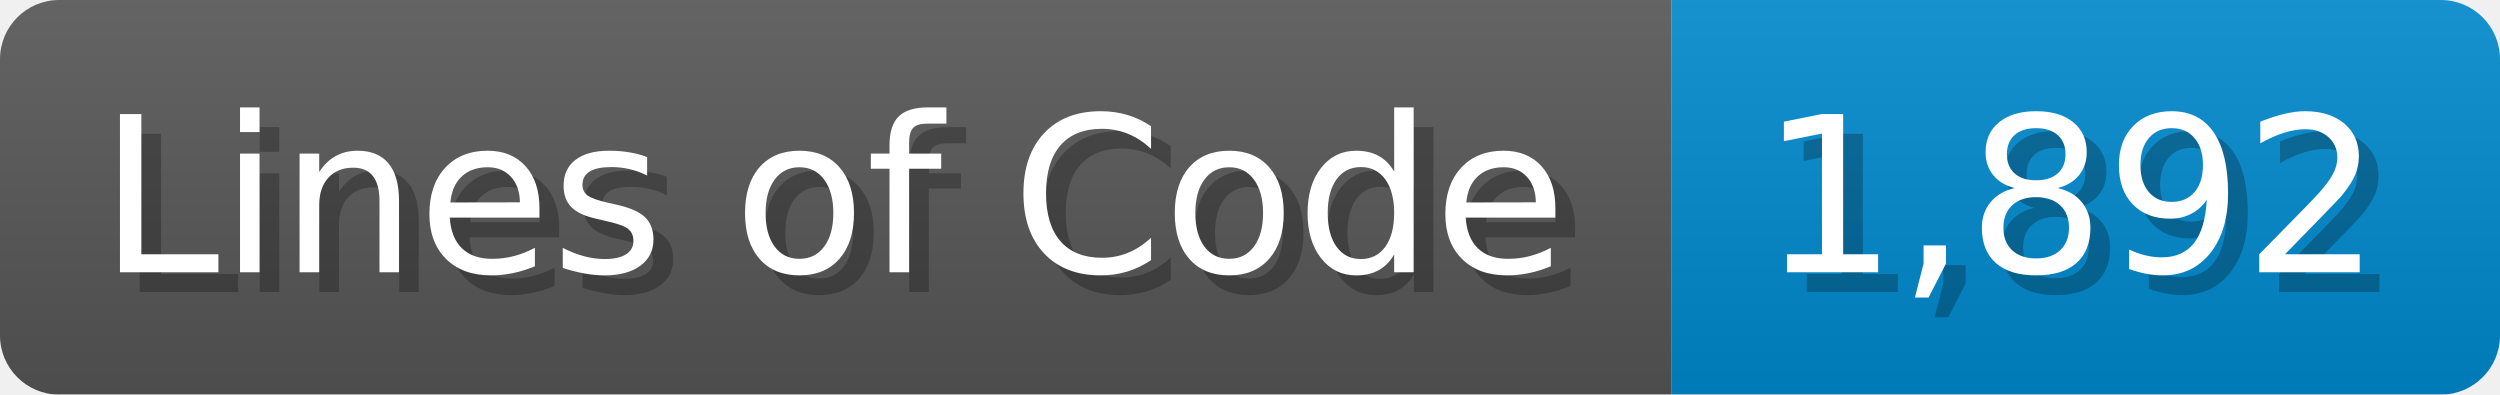
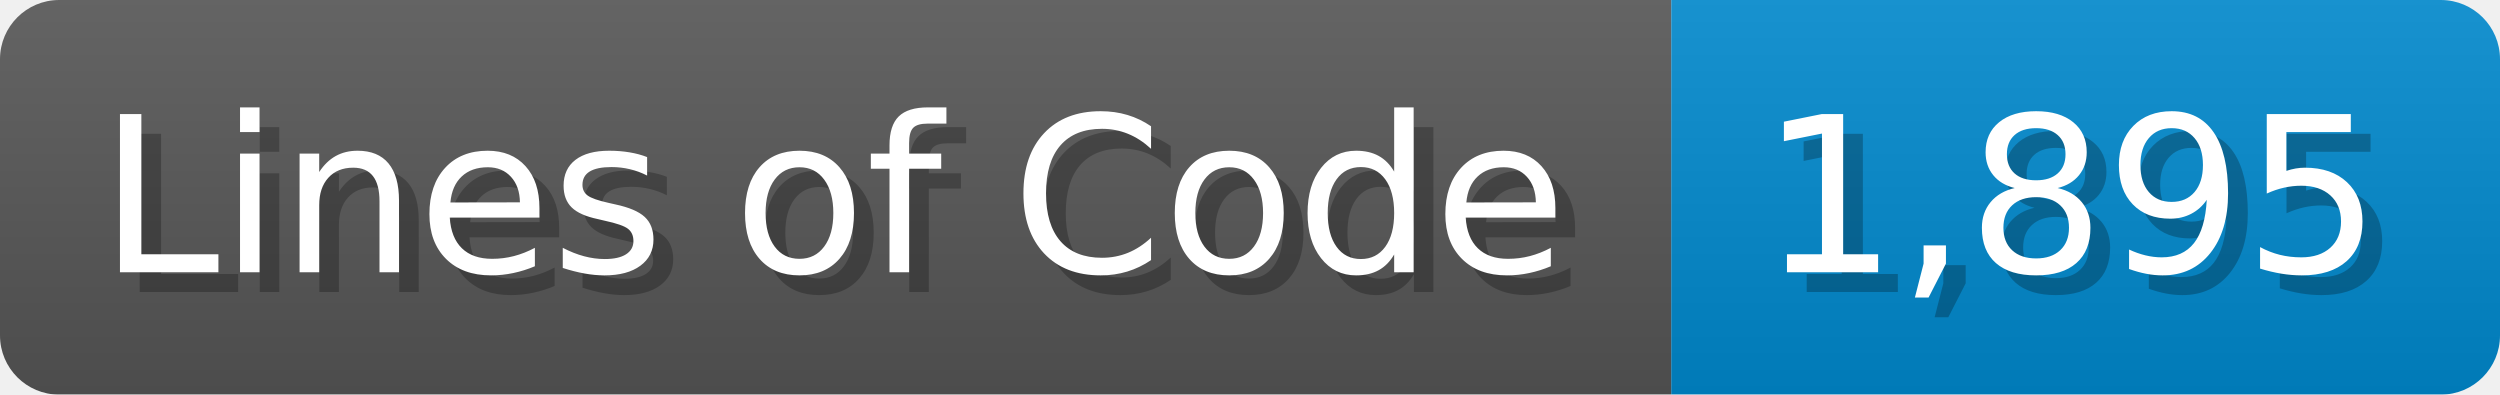
<svg xmlns="http://www.w3.org/2000/svg" width="126.7" height="20" viewBox="0 0 1267 200">
  <linearGradient id="a" x2="0" y2="100%">
    <stop offset="0" stop-opacity=".1" stop-color="#EEE" />
    <stop offset="1" stop-opacity=".1" />
  </linearGradient>
  <mask id="m">
    <rect width="1267" height="200" rx="30" fill="#FFF" />
  </mask>
  <g mask="url(#m)">
    <rect width="847" height="200" fill="#555" />
    <rect width="420" height="200" fill="#08C" x="847" />
    <rect width="1267" height="200" fill="url(#a)" />
  </g>
  <g fill="#fff" text-anchor="start" font-family="Verdana,DejaVu Sans,sans-serif" font-size="110">
    <text x="60" y="148" textLength="747" fill="#000" opacity="0.25">Lines of Code</text>
    <text x="50" y="138" textLength="747">Lines of Code</text>
-     <text x="902" y="148" textLength="320" fill="#000" opacity="0.25">1,892</text>
-     <text x="892" y="138" textLength="320">1,892</text>
+     <text x="902" y="148" textLength="320" fill="#000" opacity="0.25">1,895</text>
+     <text x="892" y="138" textLength="320">1,895</text>
  </g>
</svg>
